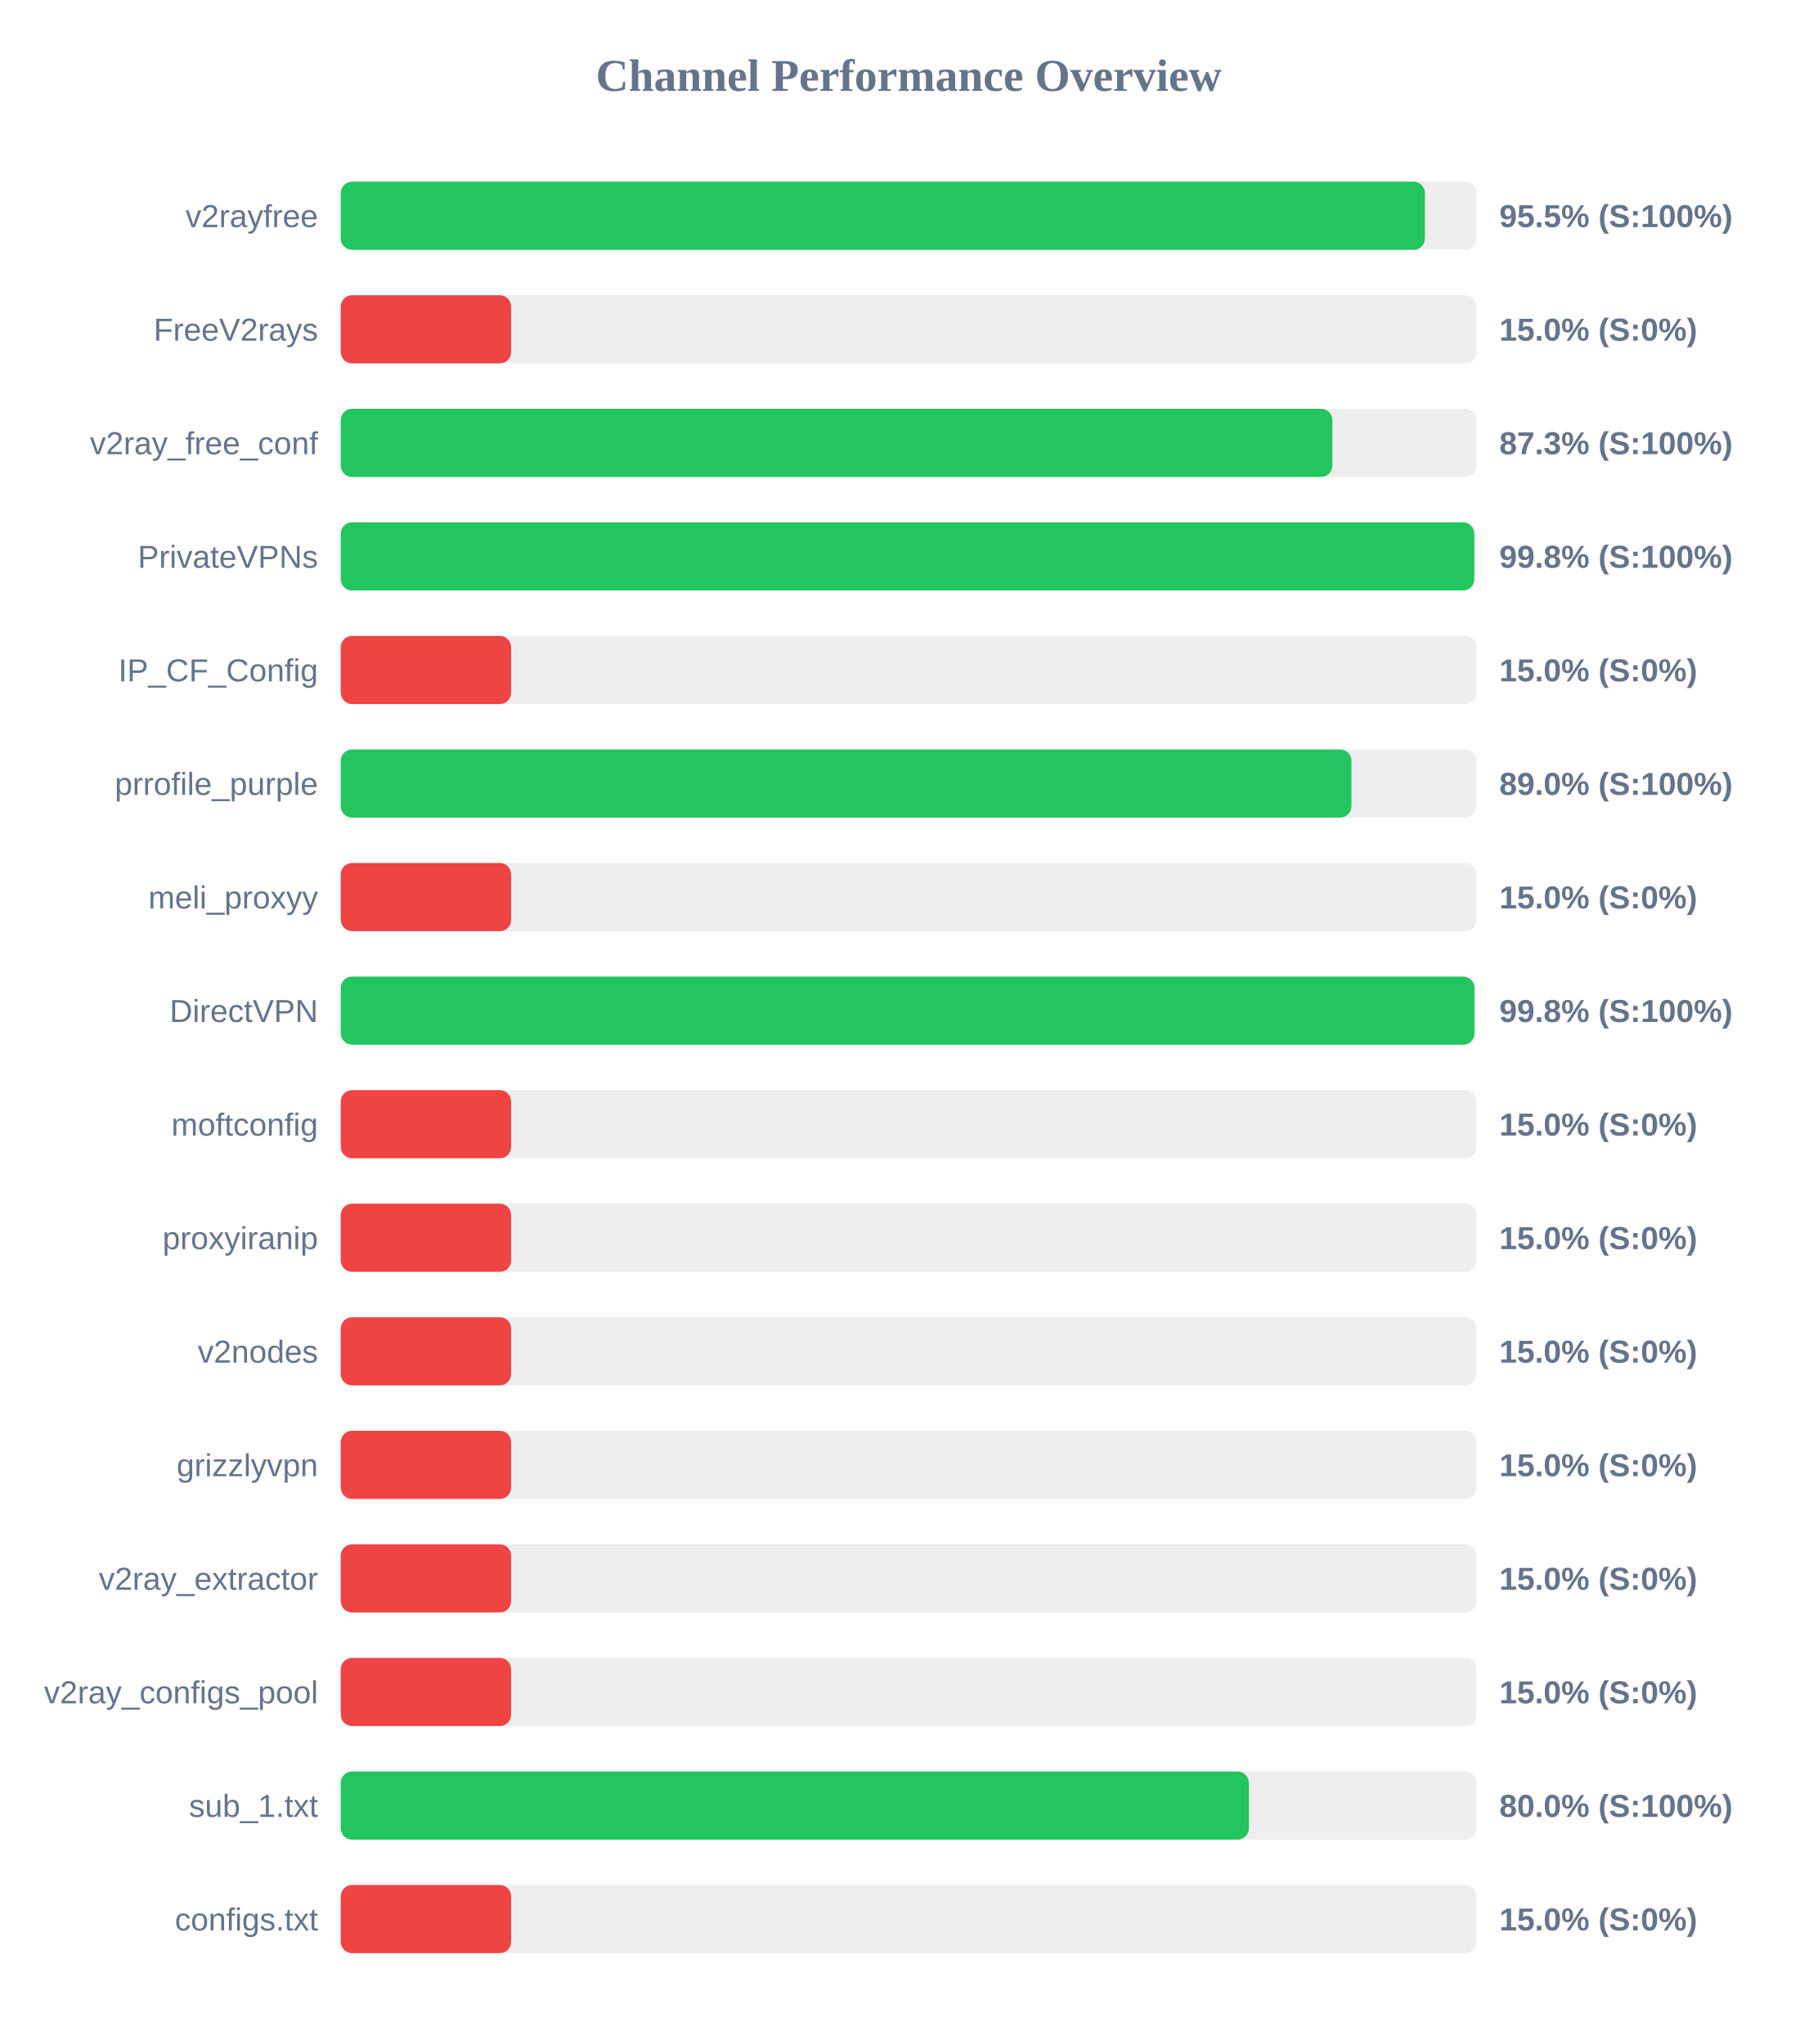
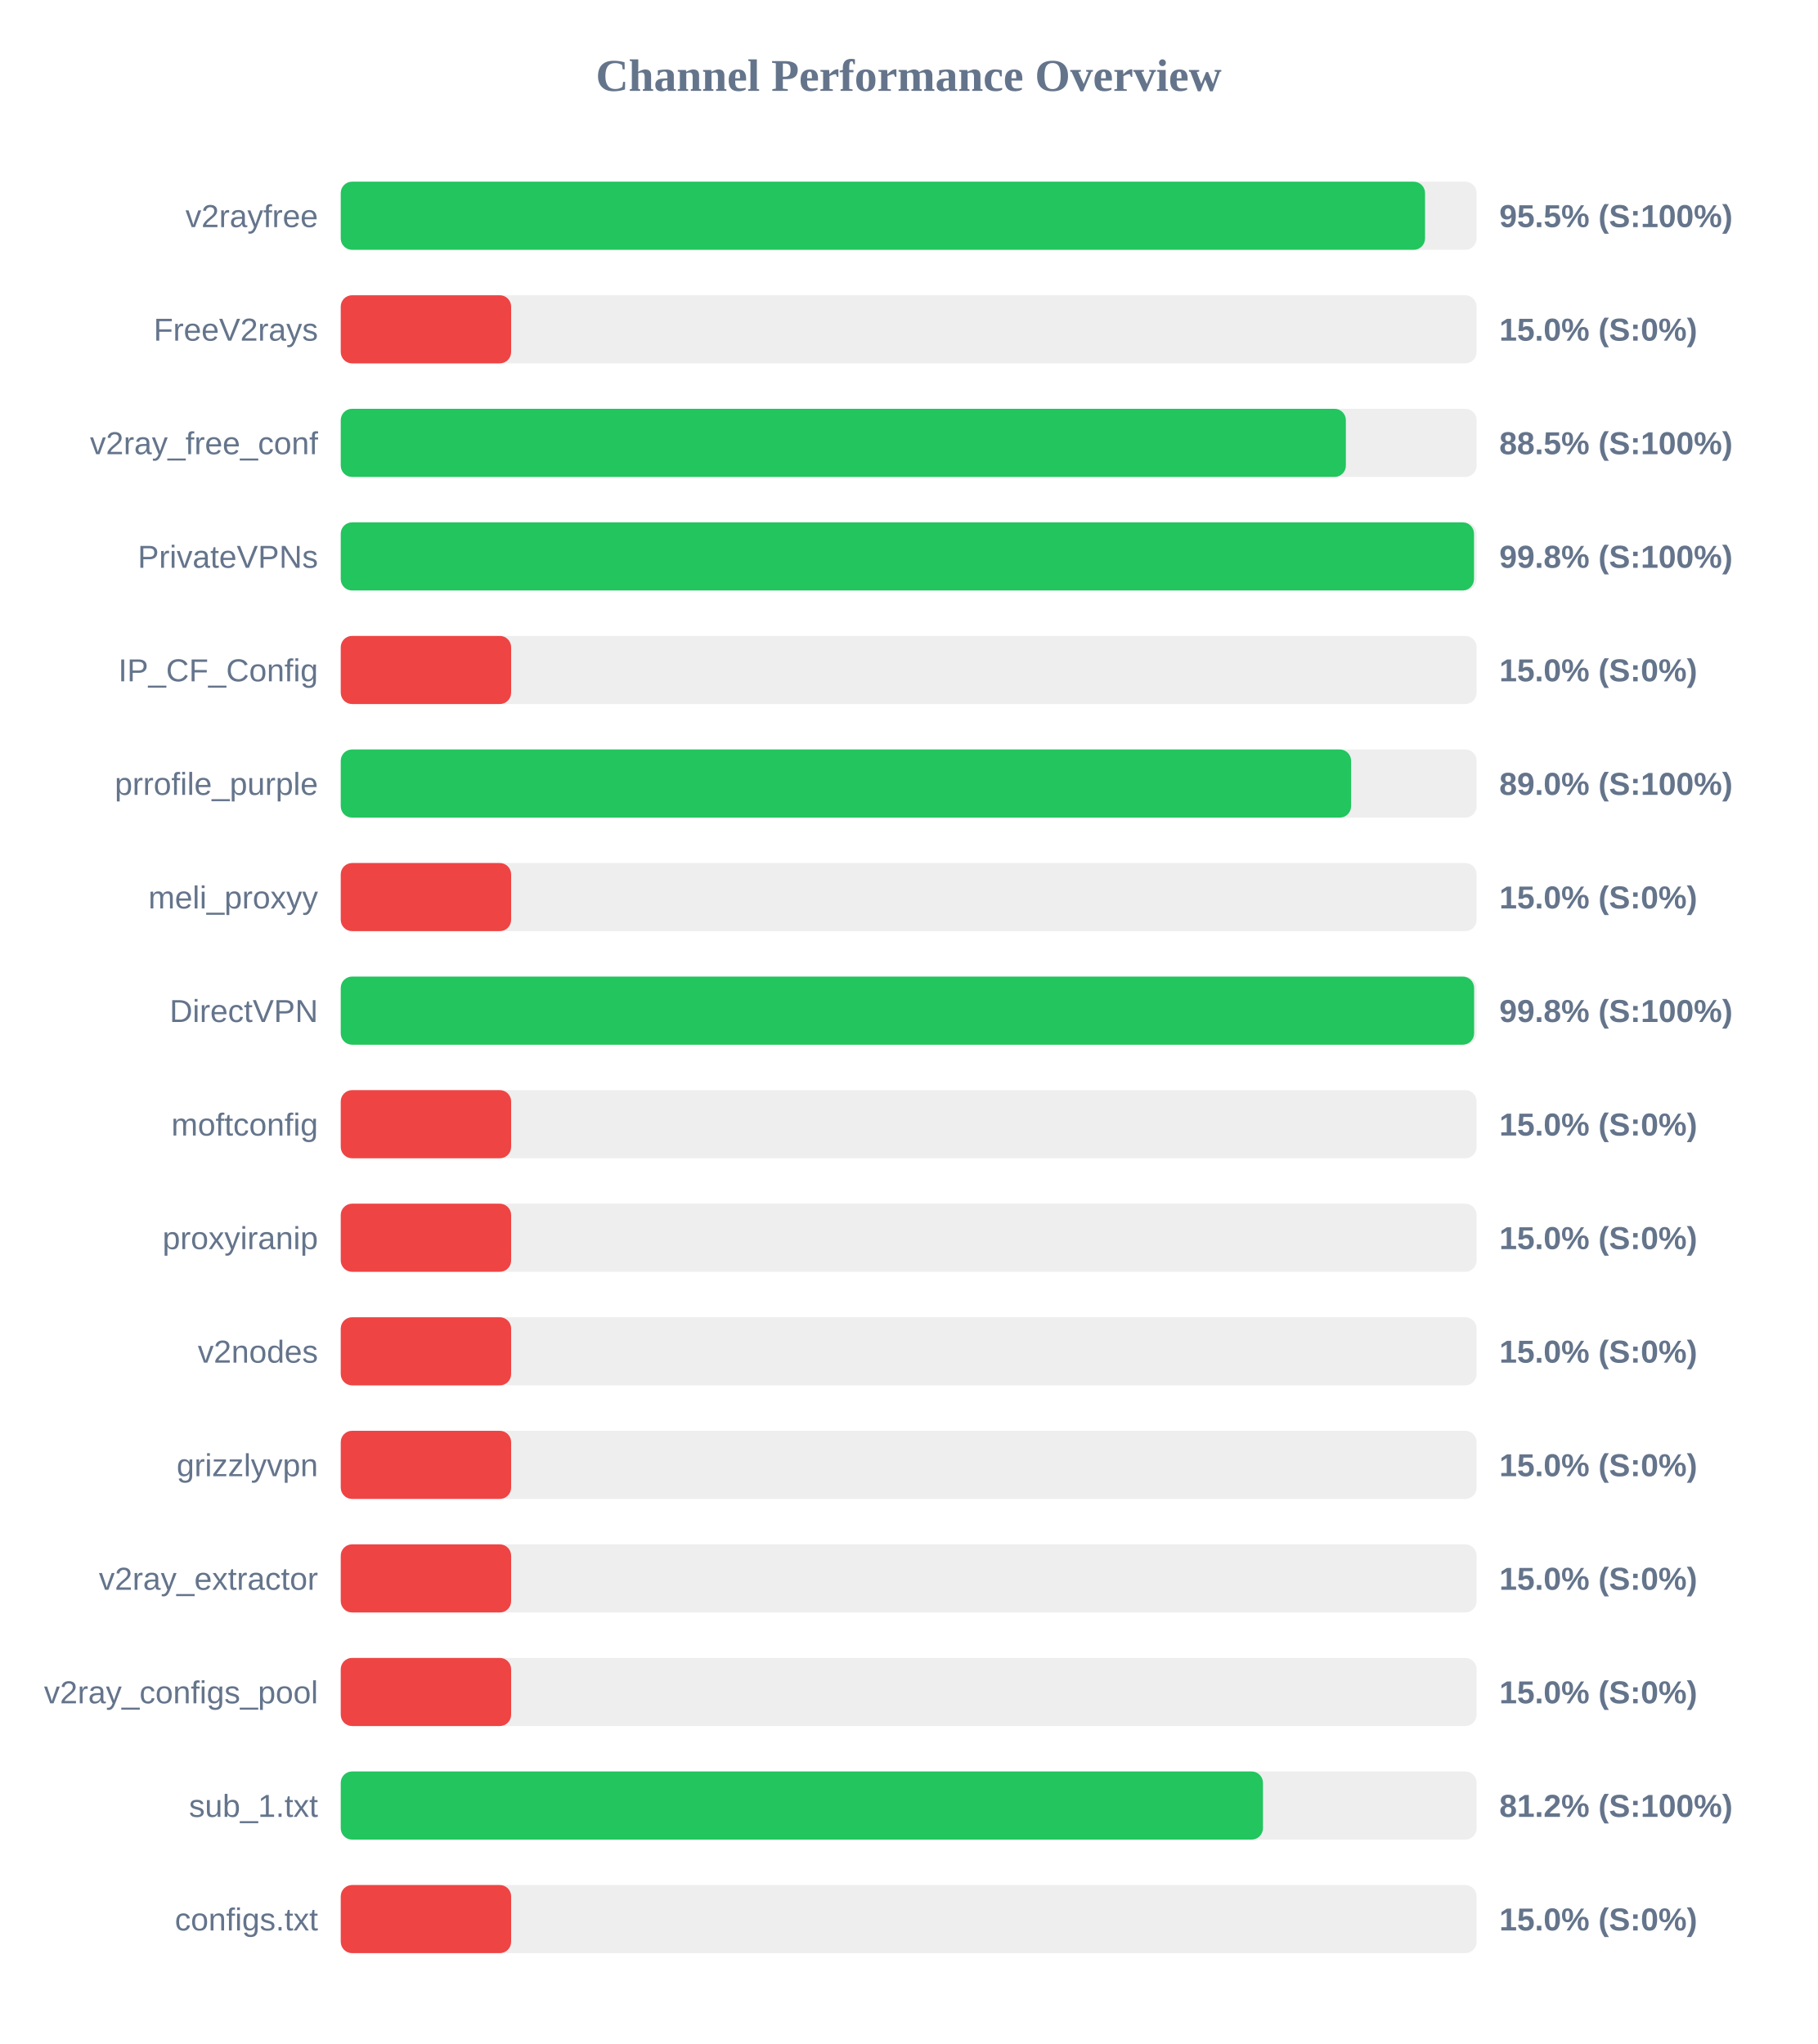
<svg xmlns="http://www.w3.org/2000/svg" width="800" height="900" version="1.1">
  <style>
        .row { font: 14px Arial; fill: #64748b; }
        .score { font: bold 14px Arial; fill: #64748b; }
    </style>
  <text x="400" y="40" text-anchor="middle" font-size="20px" font-weight="bold" fill="#64748b">Channel Performance Overview</text>
  <rect x="150" y="80" width="500" height="30" fill="#eee" rx="5" />
-   <rect x="150" y="80" width="477.25" height="30" fill="#22c55e" rx="5" />
+   <rect x="150" y="80" width="477.3" height="30" fill="#22c55e" rx="5" />
  <text x="140" y="100" text-anchor="end" class="row">v2rayfree</text>
  <text x="660" y="100" text-anchor="start" class="score">95.5% (S:100%)</text>
  <rect x="150" y="130" width="500" height="30" fill="#eee" rx="5" />
  <rect x="150" y="130" width="75.0" height="30" fill="#ef4444" rx="5" />
  <text x="140" y="150" text-anchor="end" class="row">FreeV2rays</text>
  <text x="660" y="150" text-anchor="start" class="score">15.0% (S:0%)</text>
  <rect x="150" y="180" width="500" height="30" fill="#eee" rx="5" />
-   <rect x="150" y="180" width="436.5" height="30" fill="#22c55e" rx="5" />
+   <rect x="150" y="180" width="442.45" height="30" fill="#22c55e" rx="5" />
  <text x="140" y="200" text-anchor="end" class="row">v2ray_free_conf</text>
-   <text x="660" y="200" text-anchor="start" class="score">87.3% (S:100%)</text>
+   <text x="660" y="200" text-anchor="start" class="score">88.5% (S:100%)</text>
  <rect x="150" y="230" width="500" height="30" fill="#eee" rx="5" />
-   <rect x="150" y="230" width="498.95" height="30" fill="#22c55e" rx="5" />
+   <rect x="150" y="230" width="498.85" height="30" fill="#22c55e" rx="5" />
  <text x="140" y="250" text-anchor="end" class="row">PrivateVPNs</text>
  <text x="660" y="250" text-anchor="start" class="score">99.8% (S:100%)</text>
  <rect x="150" y="280" width="500" height="30" fill="#eee" rx="5" />
  <rect x="150" y="280" width="75.0" height="30" fill="#ef4444" rx="5" />
  <text x="140" y="300" text-anchor="end" class="row">IP_CF_Config</text>
  <text x="660" y="300" text-anchor="start" class="score">15.0% (S:0%)</text>
  <rect x="150" y="330" width="500" height="30" fill="#eee" rx="5" />
-   <rect x="150" y="330" width="444.9" height="30" fill="#22c55e" rx="5" />
+   <rect x="150" y="330" width="444.75" height="30" fill="#22c55e" rx="5" />
  <text x="140" y="350" text-anchor="end" class="row">prrofile_purple</text>
  <text x="660" y="350" text-anchor="start" class="score">89.0% (S:100%)</text>
  <rect x="150" y="380" width="500" height="30" fill="#eee" rx="5" />
  <rect x="150" y="380" width="75.0" height="30" fill="#ef4444" rx="5" />
  <text x="140" y="400" text-anchor="end" class="row">meli_proxyy</text>
  <text x="660" y="400" text-anchor="start" class="score">15.0% (S:0%)</text>
  <rect x="150" y="430" width="500" height="30" fill="#eee" rx="5" />
-   <rect x="150" y="430" width="499.05" height="30" fill="#22c55e" rx="5" />
+   <rect x="150" y="430" width="498.9" height="30" fill="#22c55e" rx="5" />
  <text x="140" y="450" text-anchor="end" class="row">DirectVPN</text>
  <text x="660" y="450" text-anchor="start" class="score">99.8% (S:100%)</text>
  <rect x="150" y="480" width="500" height="30" fill="#eee" rx="5" />
  <rect x="150" y="480" width="75.0" height="30" fill="#ef4444" rx="5" />
  <text x="140" y="500" text-anchor="end" class="row">moftconfig</text>
  <text x="660" y="500" text-anchor="start" class="score">15.0% (S:0%)</text>
  <rect x="150" y="530" width="500" height="30" fill="#eee" rx="5" />
  <rect x="150" y="530" width="75.0" height="30" fill="#ef4444" rx="5" />
  <text x="140" y="550" text-anchor="end" class="row">proxyiranip</text>
  <text x="660" y="550" text-anchor="start" class="score">15.0% (S:0%)</text>
  <rect x="150" y="580" width="500" height="30" fill="#eee" rx="5" />
  <rect x="150" y="580" width="75.0" height="30" fill="#ef4444" rx="5" />
  <text x="140" y="600" text-anchor="end" class="row">v2nodes</text>
  <text x="660" y="600" text-anchor="start" class="score">15.0% (S:0%)</text>
  <rect x="150" y="630" width="500" height="30" fill="#eee" rx="5" />
  <rect x="150" y="630" width="75.0" height="30" fill="#ef4444" rx="5" />
  <text x="140" y="650" text-anchor="end" class="row">grizzlyvpn</text>
  <text x="660" y="650" text-anchor="start" class="score">15.0% (S:0%)</text>
  <rect x="150" y="680" width="500" height="30" fill="#eee" rx="5" />
  <rect x="150" y="680" width="75.0" height="30" fill="#ef4444" rx="5" />
  <text x="140" y="700" text-anchor="end" class="row">v2ray_extractor</text>
  <text x="660" y="700" text-anchor="start" class="score">15.0% (S:0%)</text>
  <rect x="150" y="730" width="500" height="30" fill="#eee" rx="5" />
  <rect x="150" y="730" width="75.0" height="30" fill="#ef4444" rx="5" />
  <text x="140" y="750" text-anchor="end" class="row">v2ray_configs_pool</text>
  <text x="660" y="750" text-anchor="start" class="score">15.0% (S:0%)</text>
  <rect x="150" y="780" width="500" height="30" fill="#eee" rx="5" />
-   <rect x="150" y="780" width="399.75" height="30" fill="#22c55e" rx="5" />
+   <rect x="150" y="780" width="405.95" height="30" fill="#22c55e" rx="5" />
  <text x="140" y="800" text-anchor="end" class="row">sub_1.txt</text>
-   <text x="660" y="800" text-anchor="start" class="score">80.0% (S:100%)</text>
+   <text x="660" y="800" text-anchor="start" class="score">81.2% (S:100%)</text>
  <rect x="150" y="830" width="500" height="30" fill="#eee" rx="5" />
  <rect x="150" y="830" width="75.0" height="30" fill="#ef4444" rx="5" />
  <text x="140" y="850" text-anchor="end" class="row">configs.txt</text>
  <text x="660" y="850" text-anchor="start" class="score">15.0% (S:0%)</text>
</svg>
